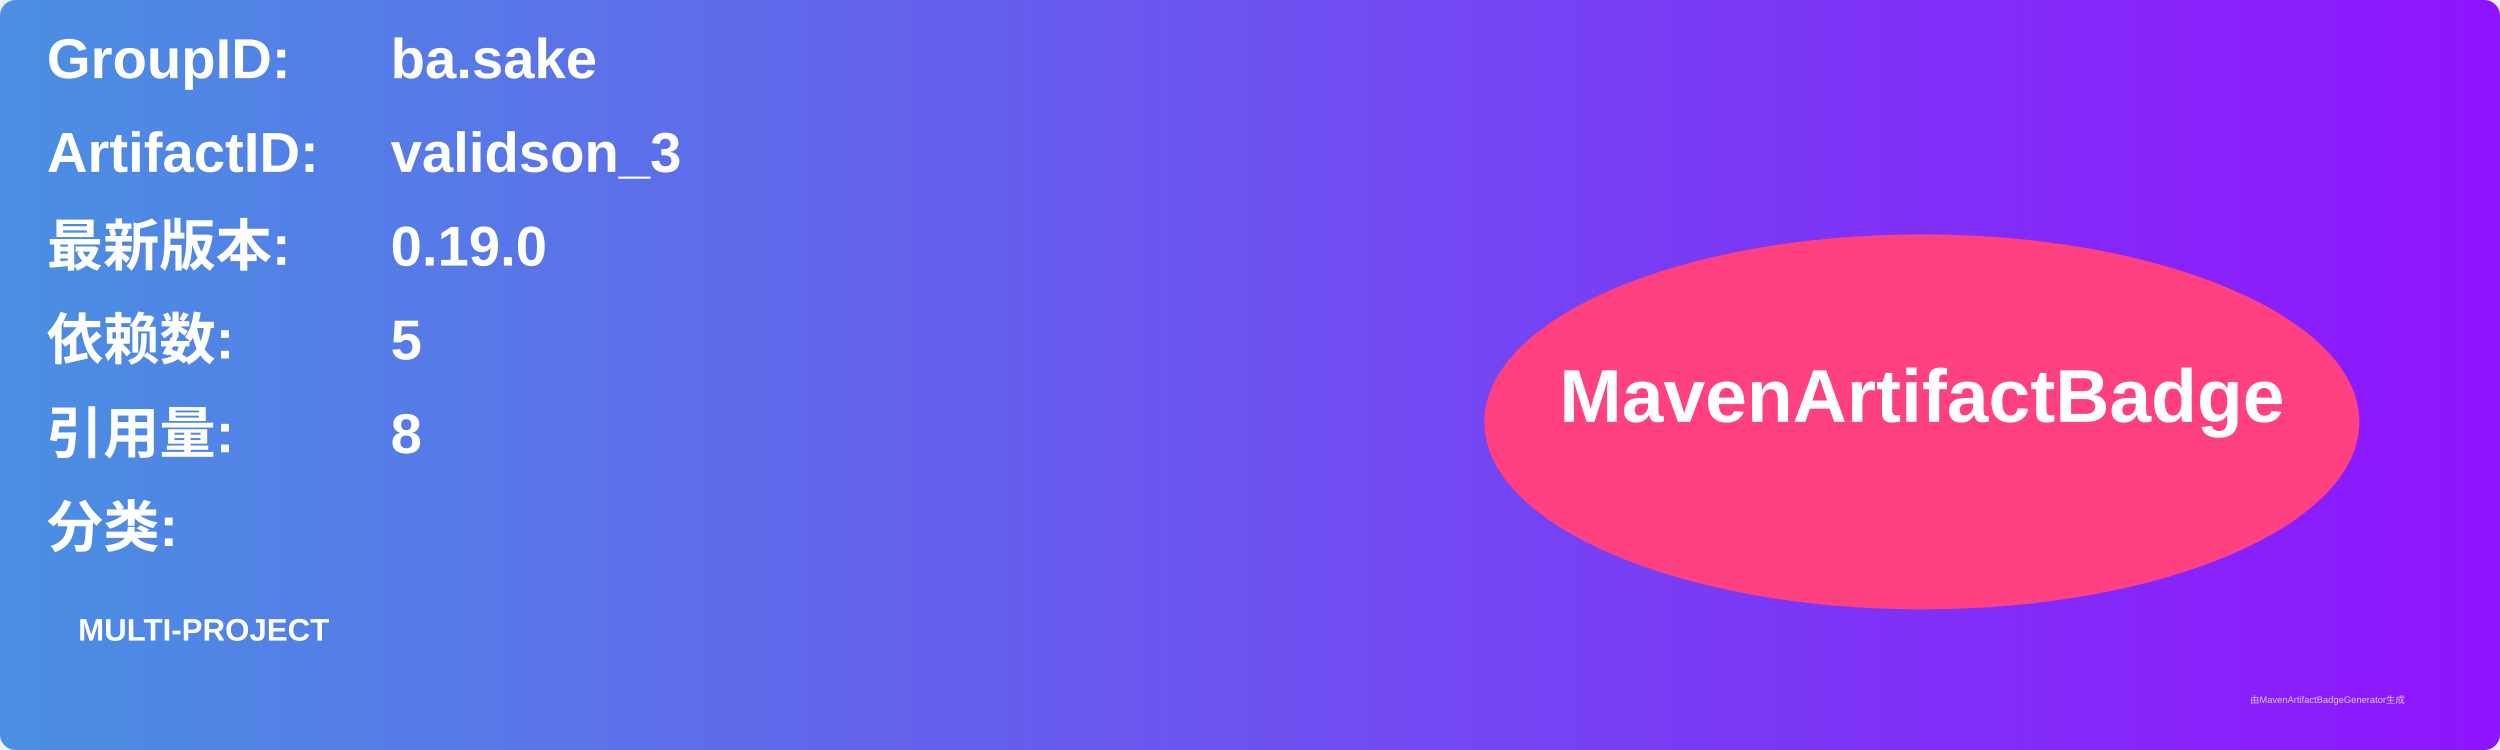
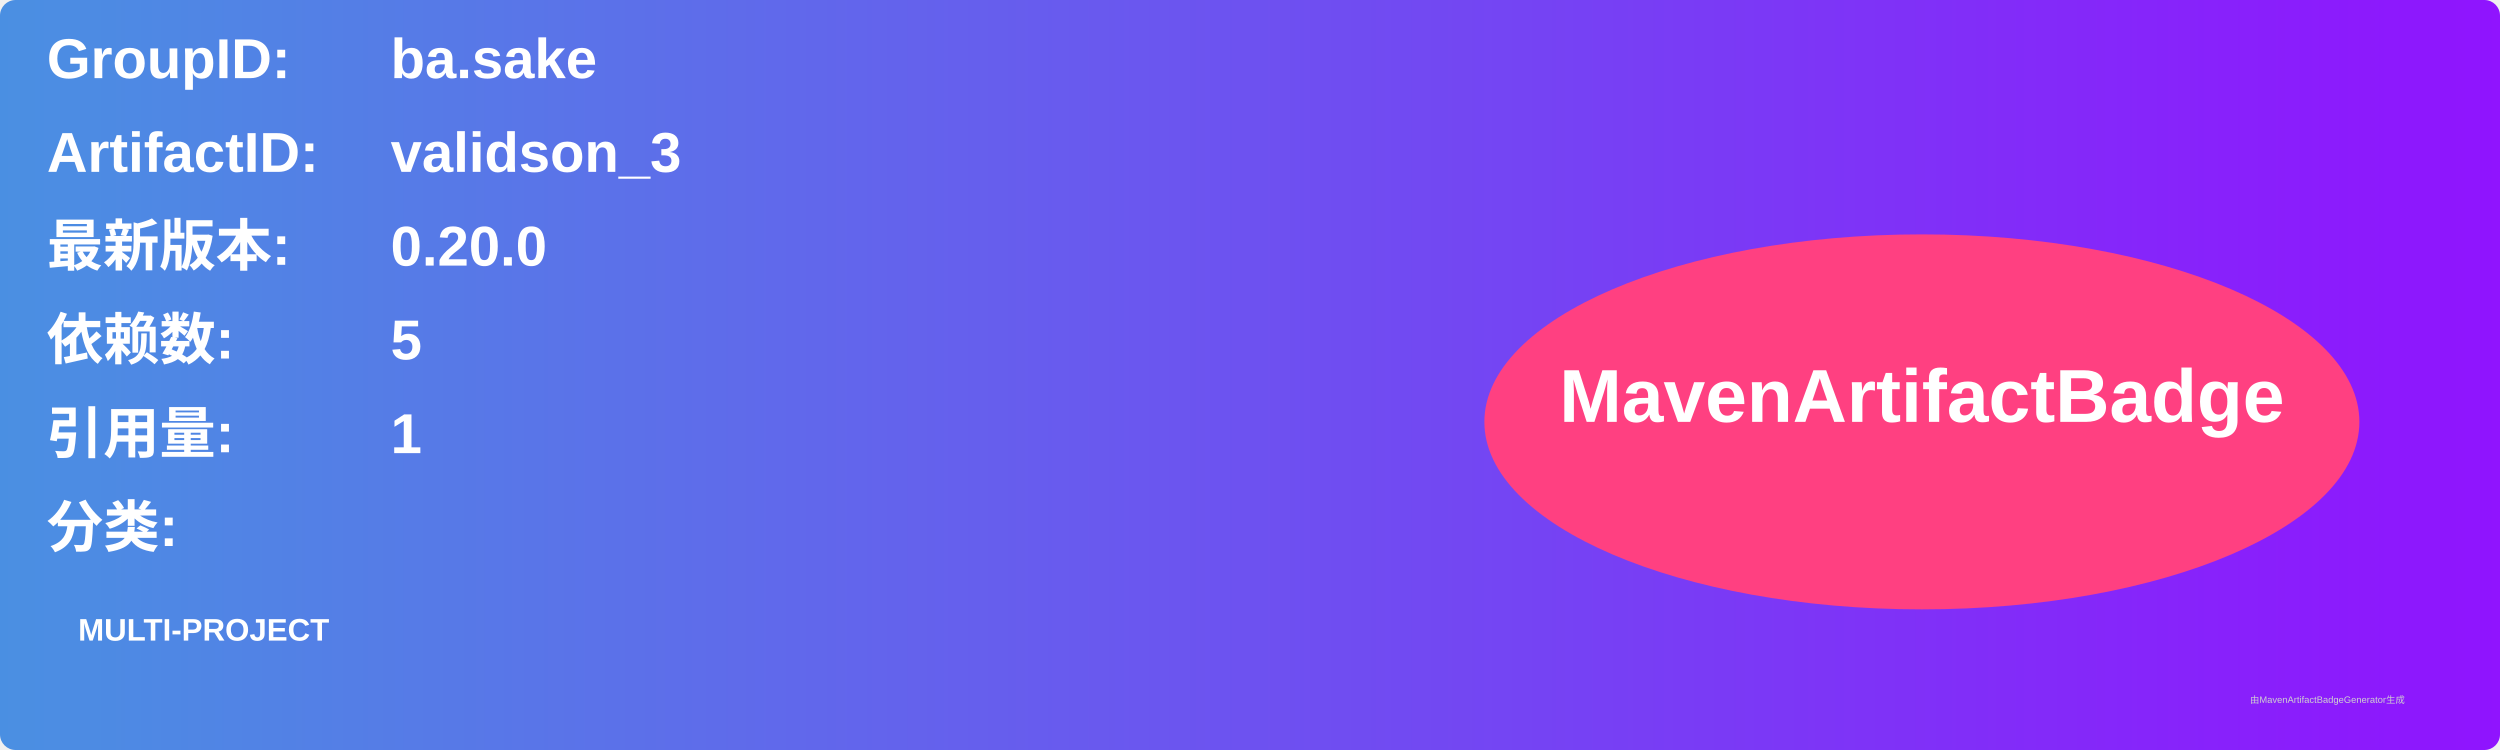
<svg xmlns="http://www.w3.org/2000/svg" width="800" height="240" viewBox="0 0 800 240">
  <linearGradient id="grad" x1="0%" y1="0%" x2="100%" y2="0%">
    <stop offset="0%" stop-color="#4a90e2" />
    <stop offset="100%" stop-color="#9013fe" />
  </linearGradient>
  <rect width="100%" height="100%" rx="5" ry="5" fill="url(#grad)" />
  <g transform="translate(15, 15)">
    <text x="0" y="10" font-family="Arial" font-size="18" fill="white" font-weight="bold" width="260">GroupID:</text>
    <text x="110" y="10" font-family="Arial" font-size="18" fill="white" font-weight="bold" width="460">ba.sake</text>
    <text x="0" y="40" font-family="Arial" font-size="18" fill="white" font-weight="bold" width="260">ArtifactID:</text>
    <text x="110" y="40" font-family="Arial" font-size="18" fill="white" font-weight="bold" width="460">validson_3</text>
    <text x="0" y="70" font-family="Arial" font-size="18" fill="white" font-weight="bold">最新版本:</text>
    <text x="110" y="70" font-family="Arial" font-size="18" fill="white" font-weight="bold">
-       <tspan font-weight="bold">0.19.0</tspan>
+       <tspan font-weight="bold">0.20.0</tspan>
    </text>
    <text x="0" y="100" font-family="Arial" font-size="18" fill="white" font-weight="bold">依赖数: </text>
    <text x="110" y="100" font-family="Arial" font-size="18" fill="white">
      <tspan font-weight="bold">5</tspan>
    </text>
    <text x="0" y="130" font-family="Arial" font-size="18" fill="white" font-weight="bold">引用量: </text>
    <text x="110" y="130" font-family="Arial" font-size="18" fill="white">
-       <tspan font-weight="bold">8</tspan>
+       <tspan font-weight="bold">1</tspan>
    </text>
    <text x="0" y="160" font-family="Arial" font-size="18" fill="white" font-weight="bold">分类:</text>
    <text x="10" y="190" font-family="Arial" font-size="10" fill="white">
      <tspan font-weight="bold">MULTI-PROJECT</tspan>
    </text>
    <ellipse cx="600" cy="120" rx="140" ry="60" fill="#ff4081" />
    <text x="600" y="120" text-anchor="middle" font-family="Arial" font-size="24" fill="white" font-weight="bold">MavenArtifactBadge</text>
  </g>
  <text x="720" y="225" font-family="Arial" font-size="3" fill="#d0d0d0">由MavenArtifactBadgeGenerator生成</text>
</svg>
